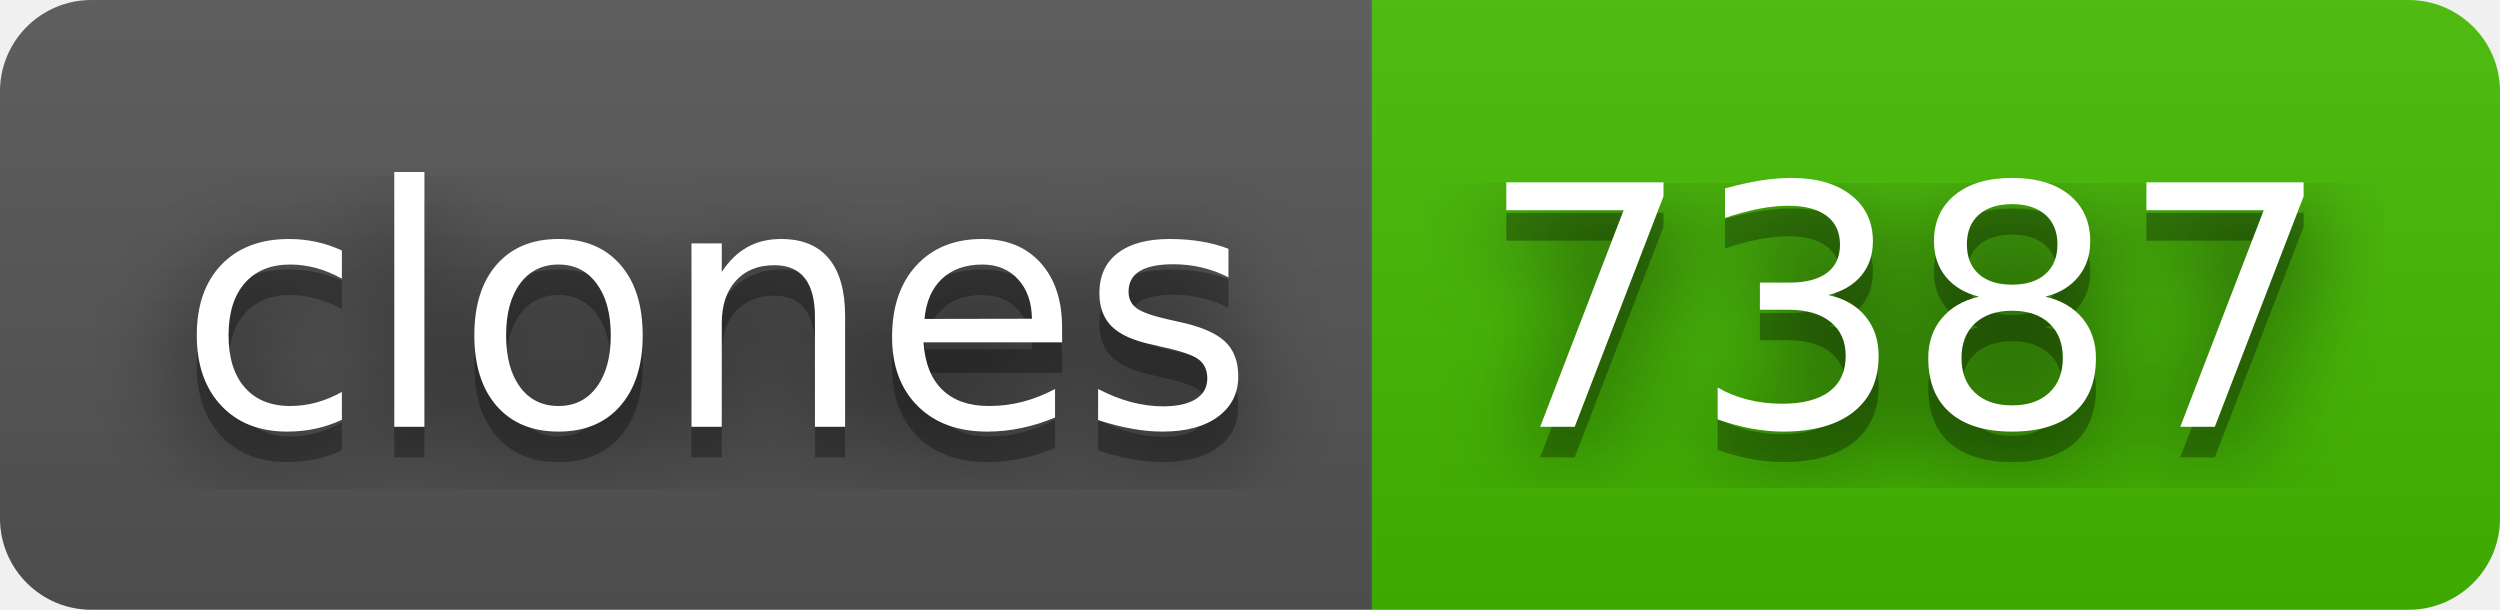
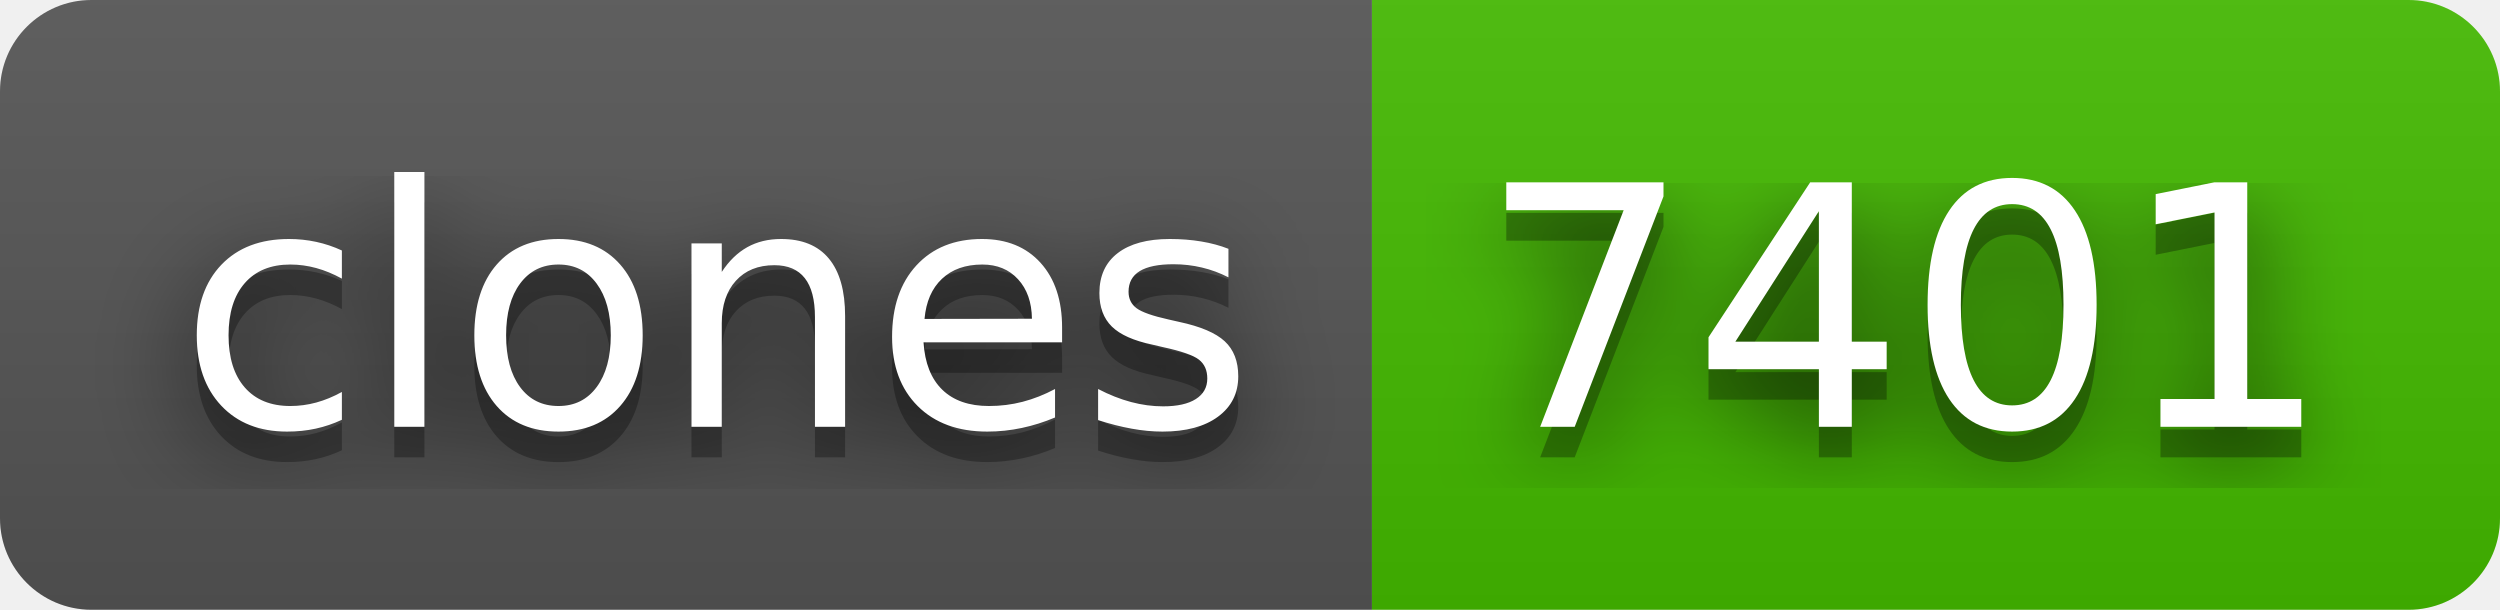
- <svg xmlns="http://www.w3.org/2000/svg" width="82" height="20" role="img" aria-label="clones: 7387">
+ <svg xmlns="http://www.w3.org/2000/svg" width="82" height="20" role="img" aria-label="clones: 7401">
  <filter id="blur">
    <feGaussianBlur in="SourceGraphic" stdDeviation="16" />
  </filter>
  <linearGradient id="s" x2="0" y2="100%">
    <stop offset="0" stop-color="#bbb" stop-opacity=".1" />
    <stop offset="1" stop-opacity=".1" />
  </linearGradient>
  <clipPath id="r">
    <rect width="82" height="20" rx="3" fill="#fff" />
  </clipPath>
  <g clip-path="url(#r)">
    <rect width="45" height="20" fill="#555" />
    <rect x="45" width="37" height="20" fill="#4b0" />
    <rect width="82" height="20" fill="url(#s)" />
  </g>
  <g fill="#fff" text-anchor="middle" font-family="Verdana,Geneva,DejaVu Sans,sans-serif" text-rendering="geometricPrecision" font-size="110">
    <text aria-hidden="true" x="235" y="150" fill="#010101" fill-opacity=".80" filter="url(#blur)" transform="scale(.1)" textLength="350">clones</text>
    <text aria-hidden="true" x="235" y="150" fill="#010101" fill-opacity=".3" transform="scale(.1)" textLength="350">clones</text>
    <text x="235" y="140" transform="scale(.1)" fill="#fff" textLength="350">clones</text>
-     <text aria-hidden="true" x="625" y="150" fill="#010101" fill-opacity=".80" filter="url(#blur)" transform="scale(.1)" textLength="270">7387</text>
-     <text aria-hidden="true" x="625" y="150" fill="#010101" fill-opacity=".3" transform="scale(.1)" textLength="270">7387</text>
-     <text x="625" y="140" transform="scale(.1)" fill="#fff" textLength="270">7387</text>
+     <text aria-hidden="true" x="625" y="150" fill="#010101" fill-opacity=".80" filter="url(#blur)" transform="scale(.1)" textLength="270">7401</text>
+     <text aria-hidden="true" x="625" y="150" fill="#010101" fill-opacity=".3" transform="scale(.1)" textLength="270">7401</text>
+     <text x="625" y="140" transform="scale(.1)" fill="#fff" textLength="270">7401</text>
  </g>
</svg>
